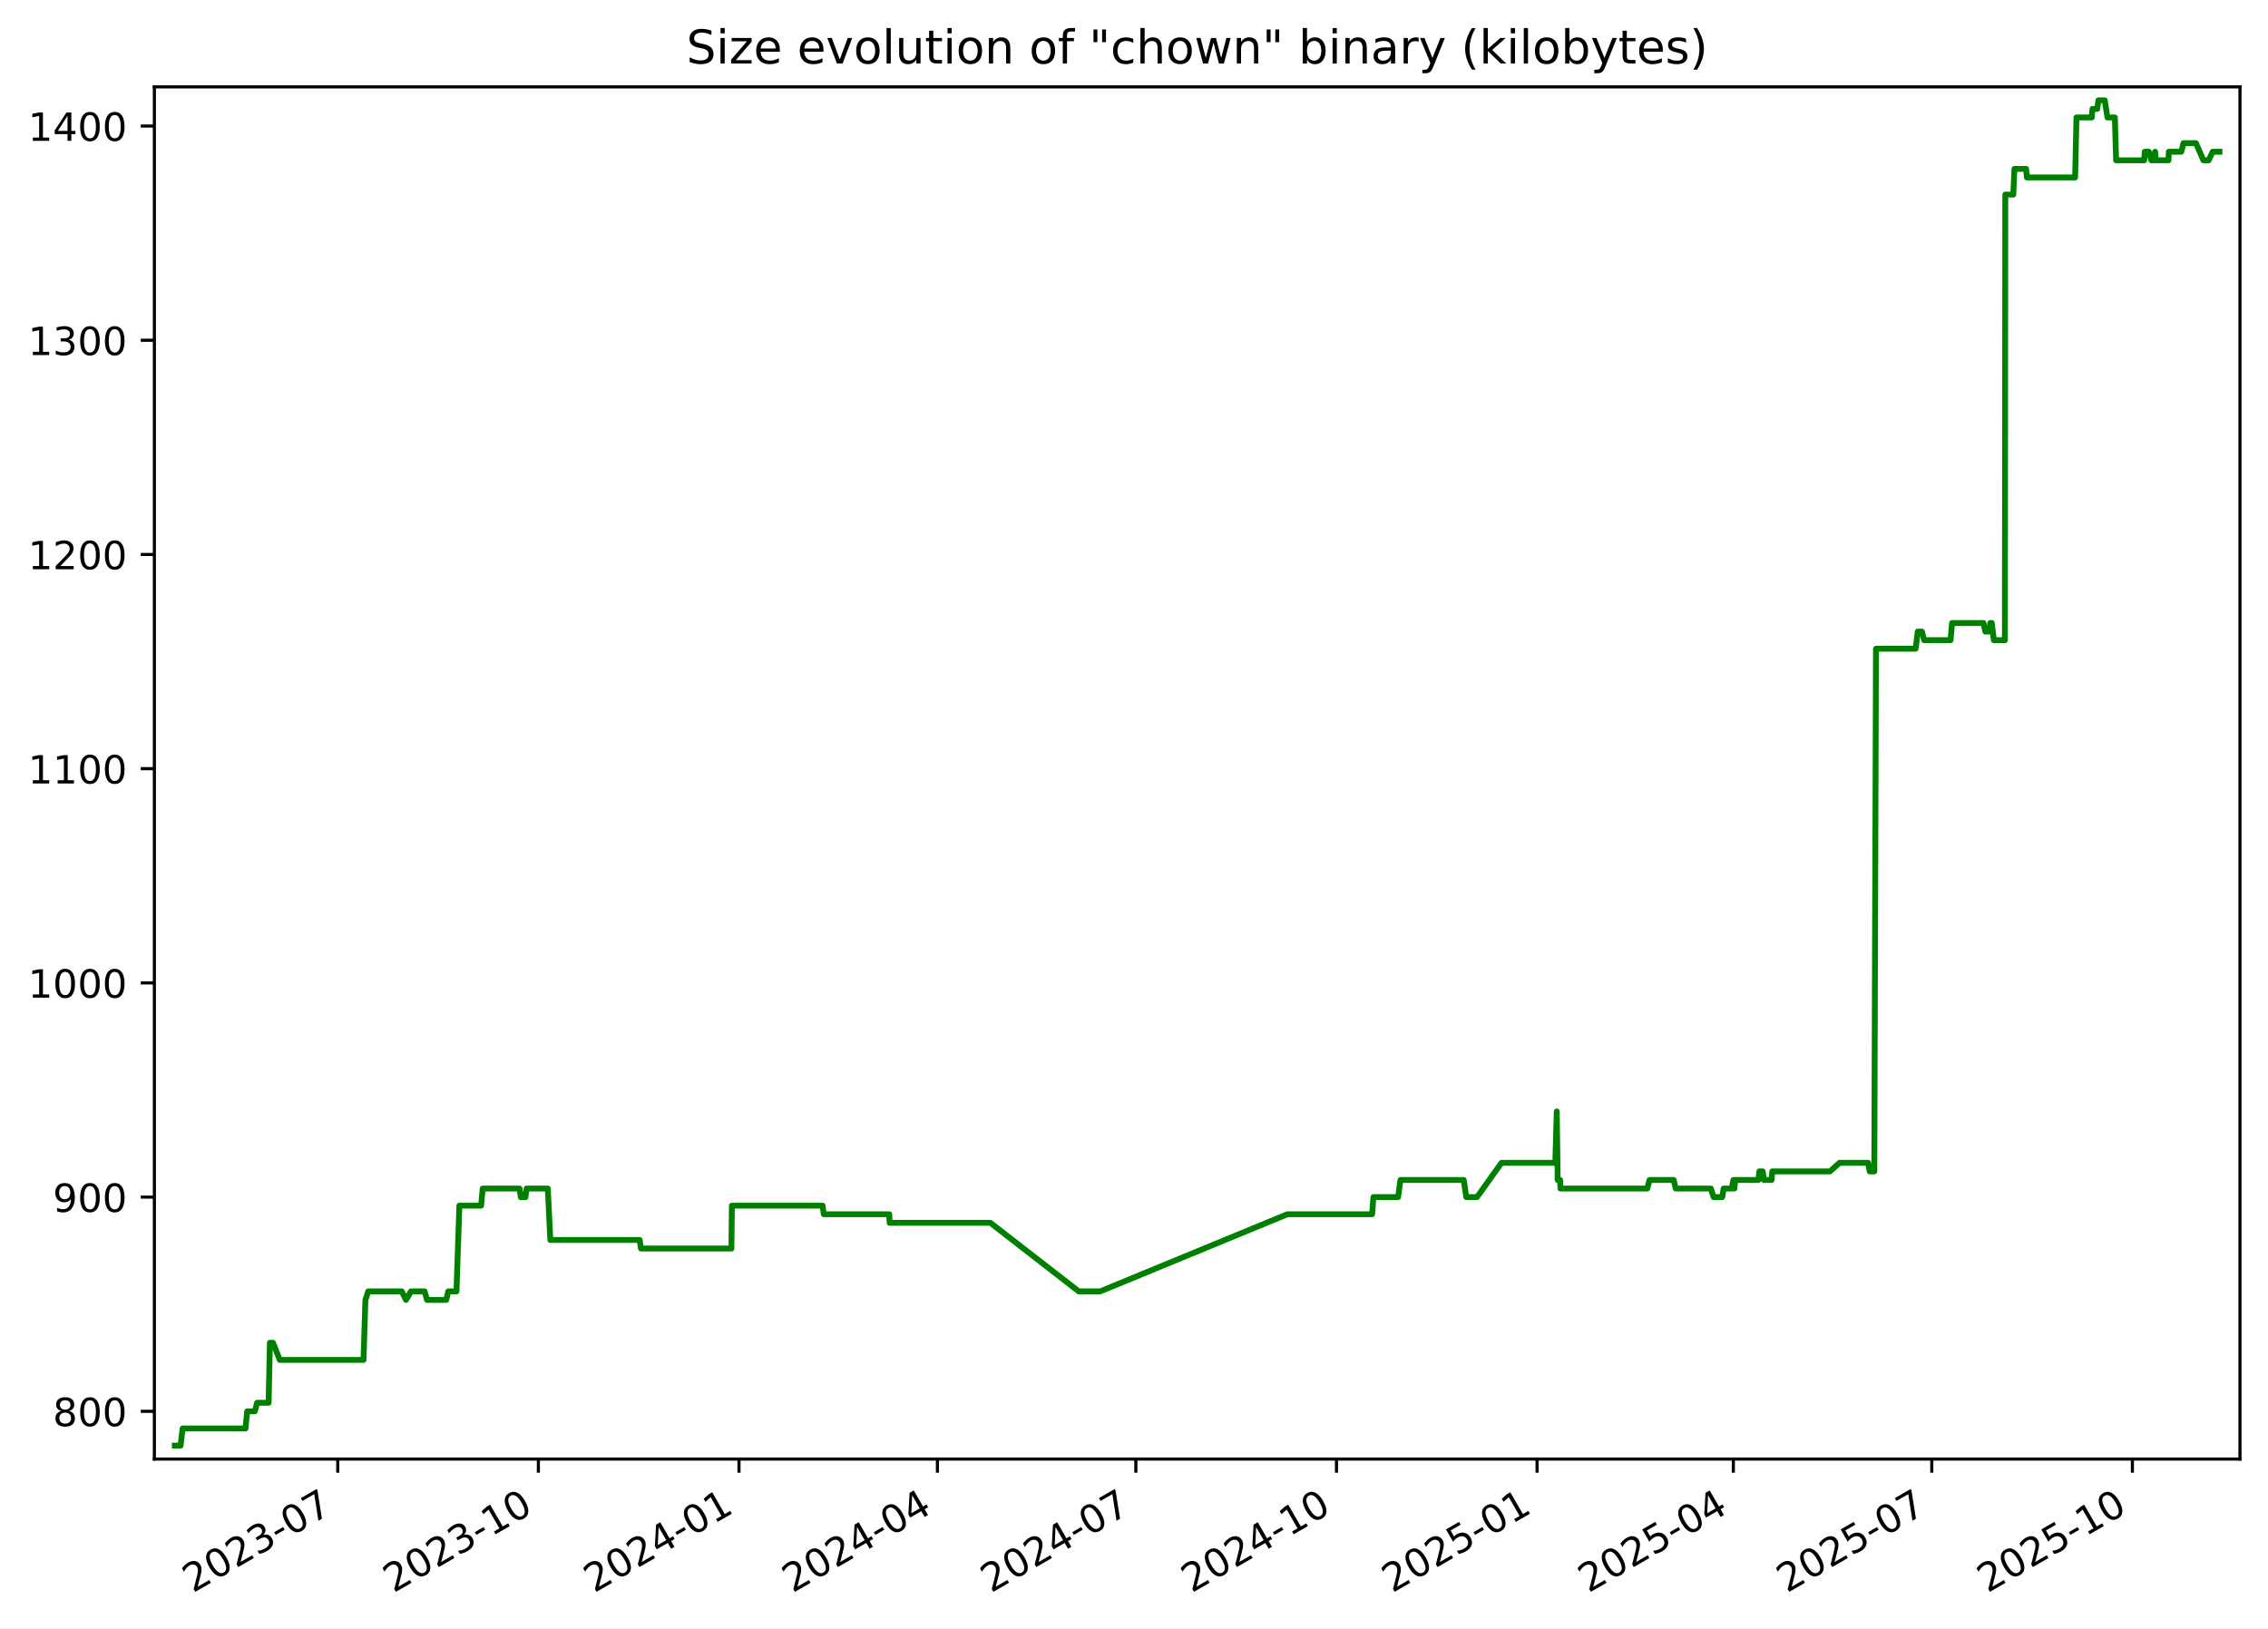
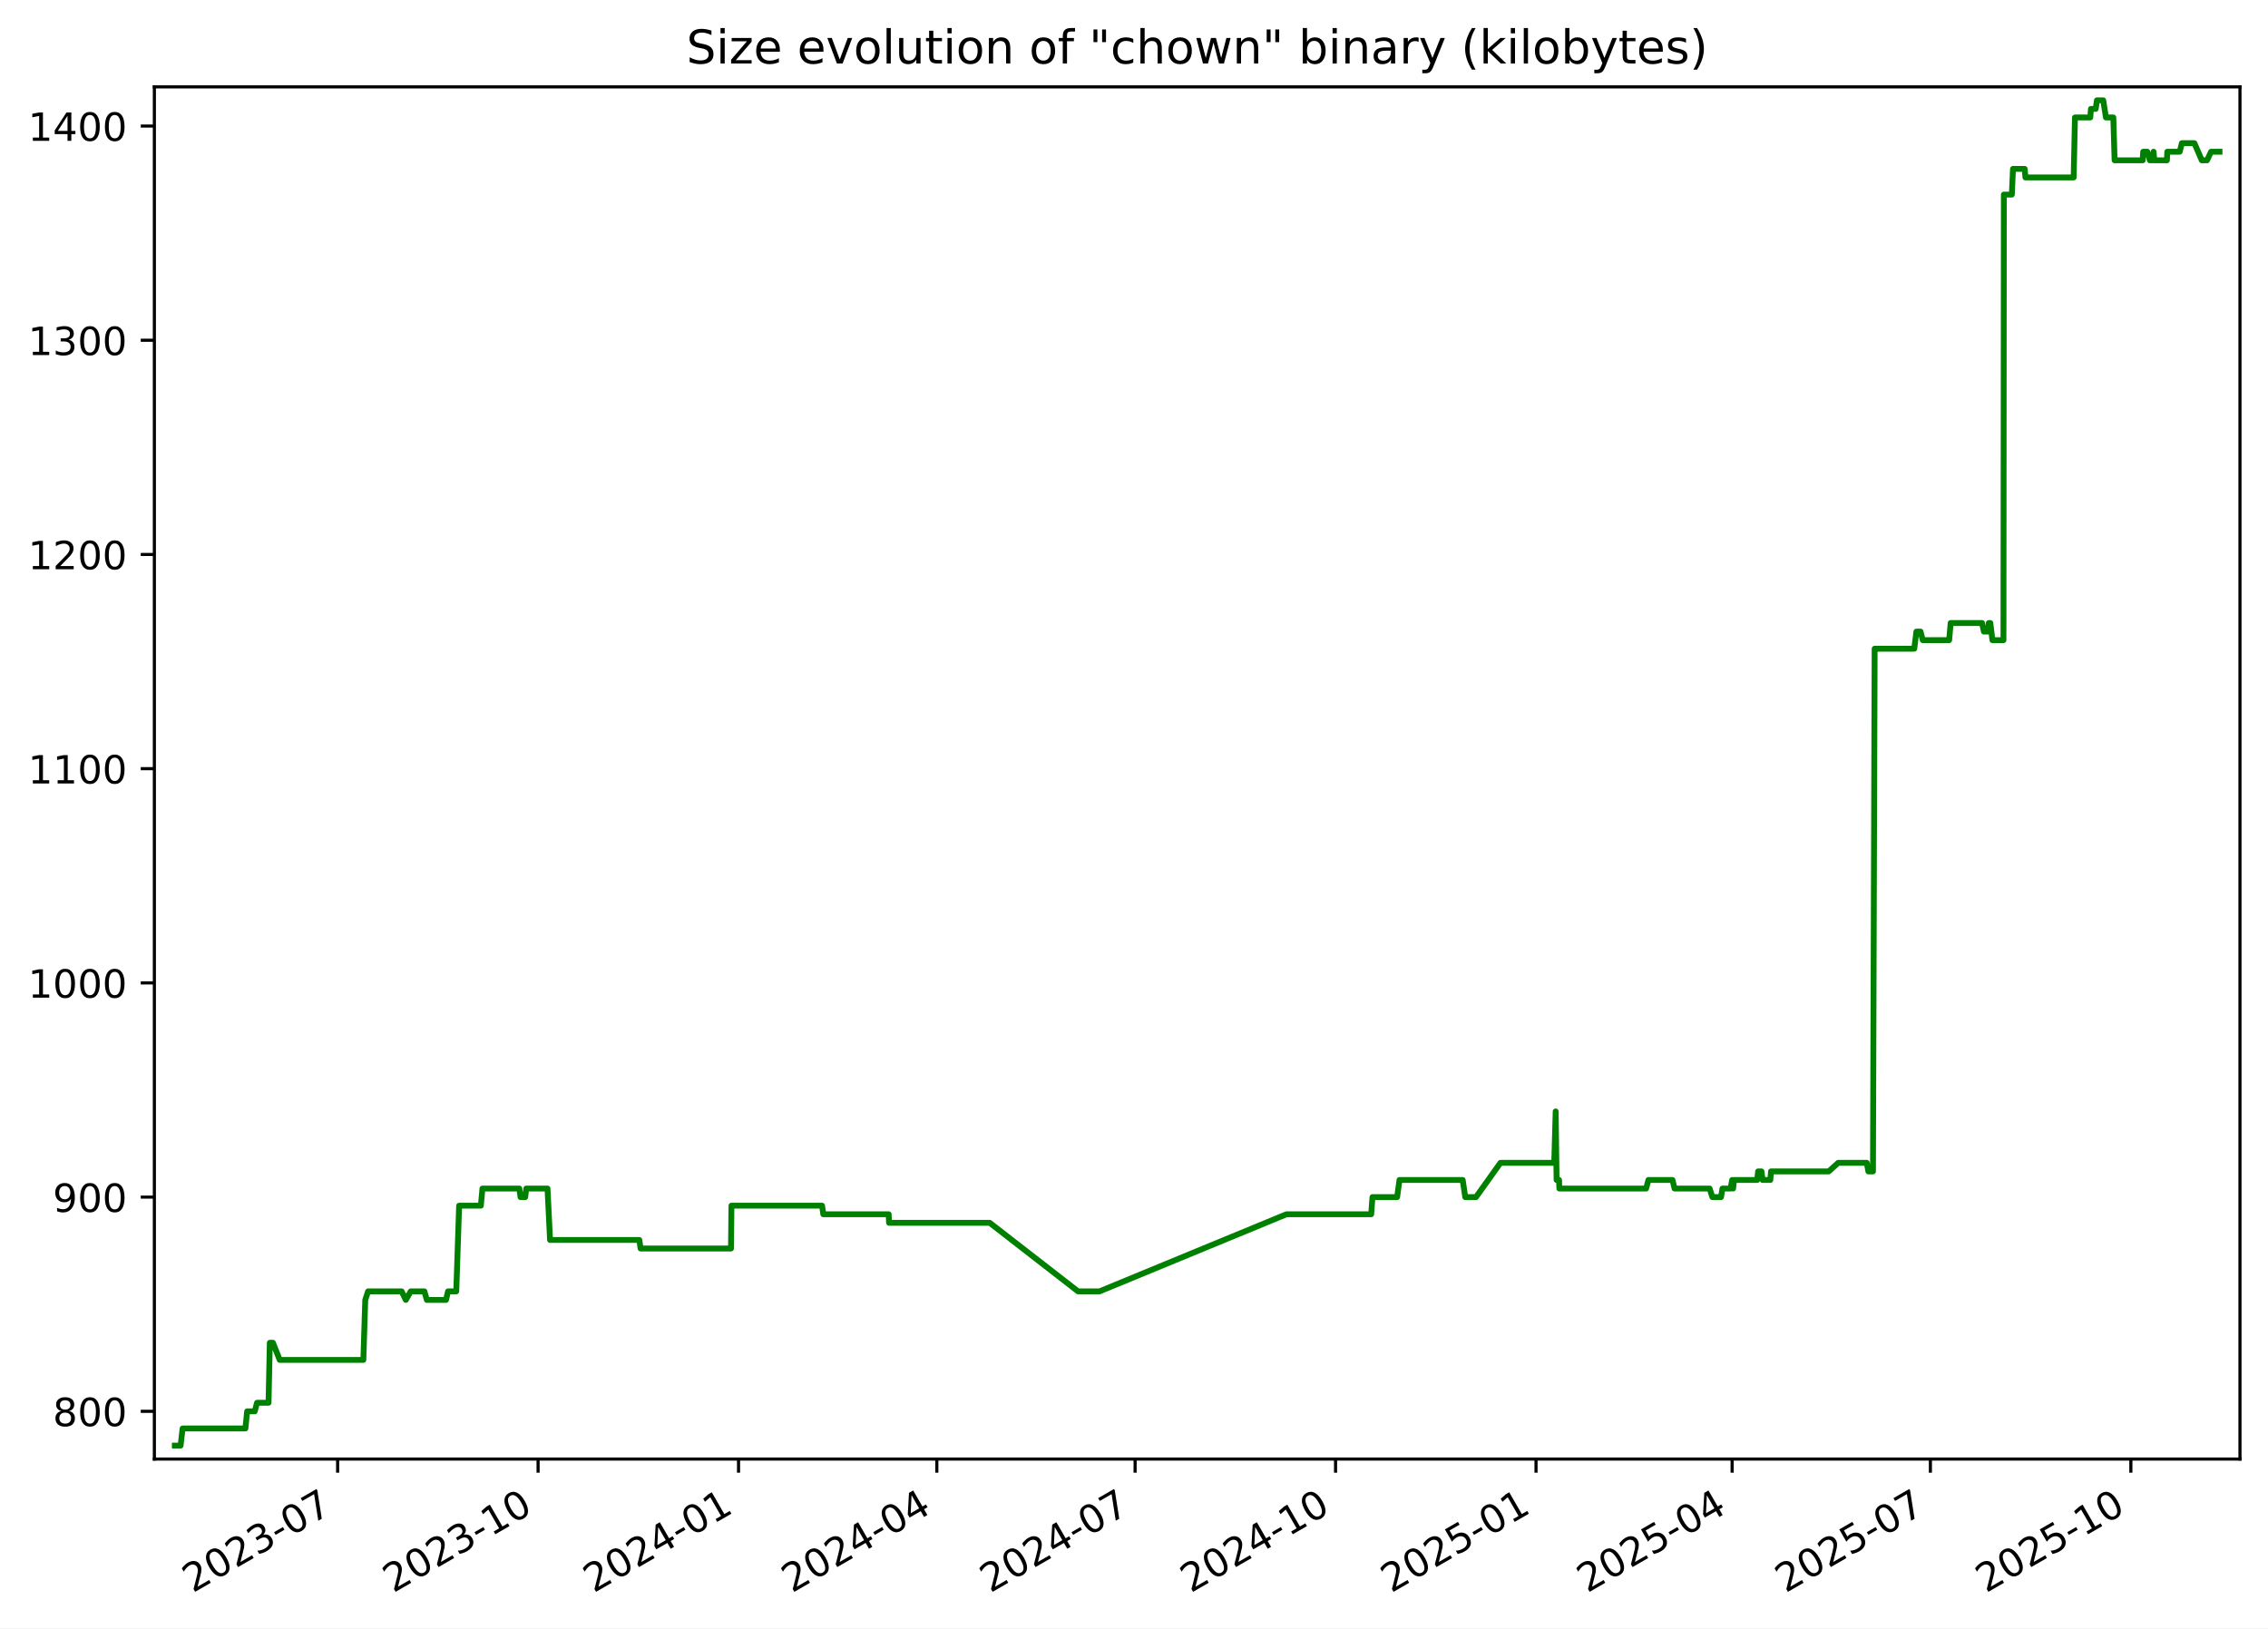
<svg xmlns="http://www.w3.org/2000/svg" xmlns:xlink="http://www.w3.org/1999/xlink" width="582.53pt" height="418.303pt" viewBox="0 0 582.53 418.303" version="1.1">
  <defs>
    <style type="text/css">*{stroke-linejoin: round; stroke-linecap: butt}</style>
  </defs>
  <g id="figure_1">
    <g id="patch_1">
      <path d="M -0 418.303  L 582.53 418.303  L 582.53 0  L -0 0  z " style="fill: #ffffff" />
    </g>
    <g id="axes_1">
      <g id="patch_2">
        <path d="M 39.65 374.83  L 575.33 374.83  L 575.33 22.318  L 39.65 22.318  z " style="fill: #ffffff" />
      </g>
      <g id="matplotlib.axis_1">
        <g id="xtick_1">
          <g id="line2d_1">
            <defs>
-               <path id="m1a142211bb" d="M 0 0  L 0 3.5  " style="stroke: #000000; stroke-width: 0.8" />
+               <path id="m1bd12bc238" d="M 0 0  L 0 3.5  " style="stroke: #000000; stroke-width: 0.8" />
            </defs>
            <g>
-               <use xlink:href="#m1a142211bb" x="86.751" y="374.83" style="stroke: #000000; stroke-width: 0.8" />
+               <use xlink:href="#m1bd12bc238" x="86.719" y="374.83" style="stroke: #000000; stroke-width: 0.8" />
            </g>
          </g>
          <g id="text_1">
-             <g transform="translate(49.52667 409.302) rotate(-30) scale(0.1 -0.1)">
+             <g transform="translate(49.49378 409.302) rotate(-30) scale(0.1 -0.1)">
              <defs>
                <path id="DejaVuSans-32" d="M 1228 531  L 3431 531  L 3431 0  L 469 0  L 469 531  Q 828 903 1448 1529  Q 2069 2156 2228 2338  Q 2531 2678 2651 2914  Q 2772 3150 2772 3378  Q 2772 3750 2511 3984  Q 2250 4219 1831 4219  Q 1534 4219 1204 4116  Q 875 4013 500 3803  L 500 4441  Q 881 4594 1212 4672  Q 1544 4750 1819 4750  Q 2544 4750 2975 4387  Q 3406 4025 3406 3419  Q 3406 3131 3298 2873  Q 3191 2616 2906 2266  Q 2828 2175 2409 1742  Q 1991 1309 1228 531  z " transform="scale(0.015625)" />
                <path id="DejaVuSans-30" d="M 2034 4250  Q 1547 4250 1301 3770  Q 1056 3291 1056 2328  Q 1056 1369 1301 889  Q 1547 409 2034 409  Q 2525 409 2770 889  Q 3016 1369 3016 2328  Q 3016 3291 2770 3770  Q 2525 4250 2034 4250  z M 2034 4750  Q 2819 4750 3233 4129  Q 3647 3509 3647 2328  Q 3647 1150 3233 529  Q 2819 -91 2034 -91  Q 1250 -91 836 529  Q 422 1150 422 2328  Q 422 3509 836 4129  Q 1250 4750 2034 4750  z " transform="scale(0.015625)" />
                <path id="DejaVuSans-33" d="M 2597 2516  Q 3050 2419 3304 2112  Q 3559 1806 3559 1356  Q 3559 666 3084 287  Q 2609 -91 1734 -91  Q 1441 -91 1130 -33  Q 819 25 488 141  L 488 750  Q 750 597 1062 519  Q 1375 441 1716 441  Q 2309 441 2620 675  Q 2931 909 2931 1356  Q 2931 1769 2642 2001  Q 2353 2234 1838 2234  L 1294 2234  L 1294 2753  L 1863 2753  Q 2328 2753 2575 2939  Q 2822 3125 2822 3475  Q 2822 3834 2567 4026  Q 2313 4219 1838 4219  Q 1578 4219 1281 4162  Q 984 4106 628 3988  L 628 4550  Q 988 4650 1302 4700  Q 1616 4750 1894 4750  Q 2613 4750 3031 4423  Q 3450 4097 3450 3541  Q 3450 3153 3228 2886  Q 3006 2619 2597 2516  z " transform="scale(0.015625)" />
                <path id="DejaVuSans-2d" d="M 313 2009  L 1997 2009  L 1997 1497  L 313 1497  L 313 2009  z " transform="scale(0.015625)" />
                <path id="DejaVuSans-37" d="M 525 4666  L 3525 4666  L 3525 4397  L 1831 0  L 1172 0  L 2766 4134  L 525 4134  L 525 4666  z " transform="scale(0.015625)" />
              </defs>
              <use xlink:href="#DejaVuSans-32" />
              <use xlink:href="#DejaVuSans-30" x="63.623" />
              <use xlink:href="#DejaVuSans-32" x="127.246" />
              <use xlink:href="#DejaVuSans-33" x="190.869" />
              <use xlink:href="#DejaVuSans-2d" x="254.492" />
              <use xlink:href="#DejaVuSans-30" x="290.576" />
              <use xlink:href="#DejaVuSans-37" x="354.199" />
            </g>
          </g>
        </g>
        <g id="xtick_2">
          <g id="line2d_2">
            <g>
-               <use xlink:href="#m1a142211bb" x="138.279" y="374.83" style="stroke: #000000; stroke-width: 0.8" />
+               <use xlink:href="#m1bd12bc238" x="138.206" y="374.83" style="stroke: #000000; stroke-width: 0.8" />
            </g>
          </g>
          <g id="text_2">
-             <g transform="translate(101.0543 409.302) rotate(-30) scale(0.1 -0.1)">
+             <g transform="translate(100.9809 409.302) rotate(-30) scale(0.1 -0.1)">
              <defs>
                <path id="DejaVuSans-31" d="M 794 531  L 1825 531  L 1825 4091  L 703 3866  L 703 4441  L 1819 4666  L 2450 4666  L 2450 531  L 3481 531  L 3481 0  L 794 0  L 794 531  z " transform="scale(0.015625)" />
              </defs>
              <use xlink:href="#DejaVuSans-32" />
              <use xlink:href="#DejaVuSans-30" x="63.623" />
              <use xlink:href="#DejaVuSans-32" x="127.246" />
              <use xlink:href="#DejaVuSans-33" x="190.869" />
              <use xlink:href="#DejaVuSans-2d" x="254.492" />
              <use xlink:href="#DejaVuSans-31" x="290.576" />
              <use xlink:href="#DejaVuSans-30" x="354.199" />
            </g>
          </g>
        </g>
        <g id="xtick_3">
          <g id="line2d_3">
            <g>
-               <use xlink:href="#m1a142211bb" x="189.807" y="374.83" style="stroke: #000000; stroke-width: 0.8" />
+               <use xlink:href="#m1bd12bc238" x="189.693" y="374.83" style="stroke: #000000; stroke-width: 0.8" />
            </g>
          </g>
          <g id="text_3">
-             <g transform="translate(152.5819 409.302) rotate(-30) scale(0.1 -0.1)">
+             <g transform="translate(152.4681 409.302) rotate(-30) scale(0.1 -0.1)">
              <defs>
                <path id="DejaVuSans-34" d="M 2419 4116  L 825 1625  L 2419 1625  L 2419 4116  z M 2253 4666  L 3047 4666  L 3047 1625  L 3713 1625  L 3713 1100  L 3047 1100  L 3047 0  L 2419 0  L 2419 1100  L 313 1100  L 313 1709  L 2253 4666  z " transform="scale(0.015625)" />
              </defs>
              <use xlink:href="#DejaVuSans-32" />
              <use xlink:href="#DejaVuSans-30" x="63.623" />
              <use xlink:href="#DejaVuSans-32" x="127.246" />
              <use xlink:href="#DejaVuSans-34" x="190.869" />
              <use xlink:href="#DejaVuSans-2d" x="254.492" />
              <use xlink:href="#DejaVuSans-30" x="290.576" />
              <use xlink:href="#DejaVuSans-31" x="354.199" />
            </g>
          </g>
        </g>
        <g id="xtick_4">
          <g id="line2d_4">
            <g>
-               <use xlink:href="#m1a142211bb" x="240.774" y="374.83" style="stroke: #000000; stroke-width: 0.8" />
+               <use xlink:href="#m1bd12bc238" x="240.62" y="374.83" style="stroke: #000000; stroke-width: 0.8" />
            </g>
          </g>
          <g id="text_4">
-             <g transform="translate(203.5495 409.302) rotate(-30) scale(0.1 -0.1)">
+             <g transform="translate(203.3956 409.302) rotate(-30) scale(0.1 -0.1)">
              <use xlink:href="#DejaVuSans-32" />
              <use xlink:href="#DejaVuSans-30" x="63.623" />
              <use xlink:href="#DejaVuSans-32" x="127.246" />
              <use xlink:href="#DejaVuSans-34" x="190.869" />
              <use xlink:href="#DejaVuSans-2d" x="254.492" />
              <use xlink:href="#DejaVuSans-30" x="290.576" />
              <use xlink:href="#DejaVuSans-34" x="354.199" />
            </g>
          </g>
        </g>
        <g id="xtick_5">
          <g id="line2d_5">
            <g>
-               <use xlink:href="#m1a142211bb" x="291.742" y="374.83" style="stroke: #000000; stroke-width: 0.8" />
+               <use xlink:href="#m1bd12bc238" x="291.548" y="374.83" style="stroke: #000000; stroke-width: 0.8" />
            </g>
          </g>
          <g id="text_5">
-             <g transform="translate(254.517 409.302) rotate(-30) scale(0.1 -0.1)">
+             <g transform="translate(254.3231 409.302) rotate(-30) scale(0.1 -0.1)">
              <use xlink:href="#DejaVuSans-32" />
              <use xlink:href="#DejaVuSans-30" x="63.623" />
              <use xlink:href="#DejaVuSans-32" x="127.246" />
              <use xlink:href="#DejaVuSans-34" x="190.869" />
              <use xlink:href="#DejaVuSans-2d" x="254.492" />
              <use xlink:href="#DejaVuSans-30" x="290.576" />
              <use xlink:href="#DejaVuSans-37" x="354.199" />
            </g>
          </g>
        </g>
        <g id="xtick_6">
          <g id="line2d_6">
            <g>
-               <use xlink:href="#m1a142211bb" x="343.269" y="374.83" style="stroke: #000000; stroke-width: 0.8" />
+               <use xlink:href="#m1bd12bc238" x="343.035" y="374.83" style="stroke: #000000; stroke-width: 0.8" />
            </g>
          </g>
          <g id="text_6">
-             <g transform="translate(306.0447 409.302) rotate(-30) scale(0.1 -0.1)">
+             <g transform="translate(305.8102 409.302) rotate(-30) scale(0.1 -0.1)">
              <use xlink:href="#DejaVuSans-32" />
              <use xlink:href="#DejaVuSans-30" x="63.623" />
              <use xlink:href="#DejaVuSans-32" x="127.246" />
              <use xlink:href="#DejaVuSans-34" x="190.869" />
              <use xlink:href="#DejaVuSans-2d" x="254.492" />
              <use xlink:href="#DejaVuSans-31" x="290.576" />
              <use xlink:href="#DejaVuSans-30" x="354.199" />
            </g>
          </g>
        </g>
        <g id="xtick_7">
          <g id="line2d_7">
            <g>
-               <use xlink:href="#m1a142211bb" x="394.797" y="374.83" style="stroke: #000000; stroke-width: 0.8" />
+               <use xlink:href="#m1bd12bc238" x="394.522" y="374.83" style="stroke: #000000; stroke-width: 0.8" />
            </g>
          </g>
          <g id="text_7">
-             <g transform="translate(357.5723 409.302) rotate(-30) scale(0.1 -0.1)">
+             <g transform="translate(357.2973 409.302) rotate(-30) scale(0.1 -0.1)">
              <defs>
                <path id="DejaVuSans-35" d="M 691 4666  L 3169 4666  L 3169 4134  L 1269 4134  L 1269 2991  Q 1406 3038 1543 3061  Q 1681 3084 1819 3084  Q 2600 3084 3056 2656  Q 3513 2228 3513 1497  Q 3513 744 3044 326  Q 2575 -91 1722 -91  Q 1428 -91 1123 -41  Q 819 9 494 109  L 494 744  Q 775 591 1075 516  Q 1375 441 1709 441  Q 2250 441 2565 725  Q 2881 1009 2881 1497  Q 2881 1984 2565 2268  Q 2250 2553 1709 2553  Q 1456 2553 1204 2497  Q 953 2441 691 2322  L 691 4666  z " transform="scale(0.015625)" />
              </defs>
              <use xlink:href="#DejaVuSans-32" />
              <use xlink:href="#DejaVuSans-30" x="63.623" />
              <use xlink:href="#DejaVuSans-32" x="127.246" />
              <use xlink:href="#DejaVuSans-35" x="190.869" />
              <use xlink:href="#DejaVuSans-2d" x="254.492" />
              <use xlink:href="#DejaVuSans-30" x="290.576" />
              <use xlink:href="#DejaVuSans-31" x="354.199" />
            </g>
          </g>
        </g>
        <g id="xtick_8">
          <g id="line2d_8">
            <g>
-               <use xlink:href="#m1a142211bb" x="445.205" y="374.83" style="stroke: #000000; stroke-width: 0.8" />
+               <use xlink:href="#m1bd12bc238" x="444.89" y="374.83" style="stroke: #000000; stroke-width: 0.8" />
            </g>
          </g>
          <g id="text_8">
-             <g transform="translate(407.9798 409.302) rotate(-30) scale(0.1 -0.1)">
+             <g transform="translate(407.6652 409.302) rotate(-30) scale(0.1 -0.1)">
              <use xlink:href="#DejaVuSans-32" />
              <use xlink:href="#DejaVuSans-30" x="63.623" />
              <use xlink:href="#DejaVuSans-32" x="127.246" />
              <use xlink:href="#DejaVuSans-35" x="190.869" />
              <use xlink:href="#DejaVuSans-2d" x="254.492" />
              <use xlink:href="#DejaVuSans-30" x="290.576" />
              <use xlink:href="#DejaVuSans-34" x="354.199" />
            </g>
          </g>
        </g>
        <g id="xtick_9">
          <g id="line2d_9">
            <g>
-               <use xlink:href="#m1a142211bb" x="496.172" y="374.83" style="stroke: #000000; stroke-width: 0.8" />
+               <use xlink:href="#m1bd12bc238" x="495.817" y="374.83" style="stroke: #000000; stroke-width: 0.8" />
            </g>
          </g>
          <g id="text_9">
-             <g transform="translate(458.9473 409.302) rotate(-30) scale(0.1 -0.1)">
+             <g transform="translate(458.5927 409.302) rotate(-30) scale(0.1 -0.1)">
              <use xlink:href="#DejaVuSans-32" />
              <use xlink:href="#DejaVuSans-30" x="63.623" />
              <use xlink:href="#DejaVuSans-32" x="127.246" />
              <use xlink:href="#DejaVuSans-35" x="190.869" />
              <use xlink:href="#DejaVuSans-2d" x="254.492" />
              <use xlink:href="#DejaVuSans-30" x="290.576" />
              <use xlink:href="#DejaVuSans-37" x="354.199" />
            </g>
          </g>
        </g>
        <g id="xtick_10">
          <g id="line2d_10">
            <g>
-               <use xlink:href="#m1a142211bb" x="547.7" y="374.83" style="stroke: #000000; stroke-width: 0.8" />
+               <use xlink:href="#m1bd12bc238" x="547.305" y="374.83" style="stroke: #000000; stroke-width: 0.8" />
            </g>
          </g>
          <g id="text_10">
-             <g transform="translate(510.4749 409.302) rotate(-30) scale(0.1 -0.1)">
+             <g transform="translate(510.0798 409.302) rotate(-30) scale(0.1 -0.1)">
              <use xlink:href="#DejaVuSans-32" />
              <use xlink:href="#DejaVuSans-30" x="63.623" />
              <use xlink:href="#DejaVuSans-32" x="127.246" />
              <use xlink:href="#DejaVuSans-35" x="190.869" />
              <use xlink:href="#DejaVuSans-2d" x="254.492" />
              <use xlink:href="#DejaVuSans-31" x="290.576" />
              <use xlink:href="#DejaVuSans-30" x="354.199" />
            </g>
          </g>
        </g>
      </g>
      <g id="matplotlib.axis_2">
        <g id="ytick_1">
          <g id="line2d_11">
            <defs>
-               <path id="m6a6bd4e5fe" d="M 0 0  L -3.5 0  " style="stroke: #000000; stroke-width: 0.8" />
+               <path id="m5a2edb1f0a" d="M 0 0  L -3.5 0  " style="stroke: #000000; stroke-width: 0.8" />
            </defs>
            <g>
-               <use xlink:href="#m6a6bd4e5fe" x="39.65" y="362.569" style="stroke: #000000; stroke-width: 0.8" />
+               <use xlink:href="#m5a2edb1f0a" x="39.65" y="362.569" style="stroke: #000000; stroke-width: 0.8" />
            </g>
          </g>
          <g id="text_11">
            <g transform="translate(13.5625 366.3682) scale(0.1 -0.1)">
              <defs>
                <path id="DejaVuSans-38" d="M 2034 2216  Q 1584 2216 1326 1975  Q 1069 1734 1069 1313  Q 1069 891 1326 650  Q 1584 409 2034 409  Q 2484 409 2743 651  Q 3003 894 3003 1313  Q 3003 1734 2745 1975  Q 2488 2216 2034 2216  z M 1403 2484  Q 997 2584 770 2862  Q 544 3141 544 3541  Q 544 4100 942 4425  Q 1341 4750 2034 4750  Q 2731 4750 3128 4425  Q 3525 4100 3525 3541  Q 3525 3141 3298 2862  Q 3072 2584 2669 2484  Q 3125 2378 3379 2068  Q 3634 1759 3634 1313  Q 3634 634 3220 271  Q 2806 -91 2034 -91  Q 1263 -91 848 271  Q 434 634 434 1313  Q 434 1759 690 2068  Q 947 2378 1403 2484  z M 1172 3481  Q 1172 3119 1398 2916  Q 1625 2713 2034 2713  Q 2441 2713 2670 2916  Q 2900 3119 2900 3481  Q 2900 3844 2670 4047  Q 2441 4250 2034 4250  Q 1625 4250 1398 4047  Q 1172 3844 1172 3481  z " transform="scale(0.015625)" />
              </defs>
              <use xlink:href="#DejaVuSans-38" />
              <use xlink:href="#DejaVuSans-30" x="63.623" />
              <use xlink:href="#DejaVuSans-30" x="127.246" />
            </g>
          </g>
        </g>
        <g id="ytick_2">
          <g id="line2d_12">
            <g>
-               <use xlink:href="#m6a6bd4e5fe" x="39.65" y="307.537" style="stroke: #000000; stroke-width: 0.8" />
+               <use xlink:href="#m5a2edb1f0a" x="39.65" y="307.537" style="stroke: #000000; stroke-width: 0.8" />
            </g>
          </g>
          <g id="text_12">
            <g transform="translate(13.5625 311.3364) scale(0.1 -0.1)">
              <defs>
                <path id="DejaVuSans-39" d="M 703 97  L 703 672  Q 941 559 1184 500  Q 1428 441 1663 441  Q 2288 441 2617 861  Q 2947 1281 2994 2138  Q 2813 1869 2534 1725  Q 2256 1581 1919 1581  Q 1219 1581 811 2004  Q 403 2428 403 3163  Q 403 3881 828 4315  Q 1253 4750 1959 4750  Q 2769 4750 3195 4129  Q 3622 3509 3622 2328  Q 3622 1225 3098 567  Q 2575 -91 1691 -91  Q 1453 -91 1209 -44  Q 966 3 703 97  z M 1959 2075  Q 2384 2075 2632 2365  Q 2881 2656 2881 3163  Q 2881 3666 2632 3958  Q 2384 4250 1959 4250  Q 1534 4250 1286 3958  Q 1038 3666 1038 3163  Q 1038 2656 1286 2365  Q 1534 2075 1959 2075  z " transform="scale(0.015625)" />
              </defs>
              <use xlink:href="#DejaVuSans-39" />
              <use xlink:href="#DejaVuSans-30" x="63.623" />
              <use xlink:href="#DejaVuSans-30" x="127.246" />
            </g>
          </g>
        </g>
        <g id="ytick_3">
          <g id="line2d_13">
            <g>
-               <use xlink:href="#m6a6bd4e5fe" x="39.65" y="252.505" style="stroke: #000000; stroke-width: 0.8" />
+               <use xlink:href="#m5a2edb1f0a" x="39.65" y="252.505" style="stroke: #000000; stroke-width: 0.8" />
            </g>
          </g>
          <g id="text_13">
            <g transform="translate(7.2 256.3046) scale(0.1 -0.1)">
              <use xlink:href="#DejaVuSans-31" />
              <use xlink:href="#DejaVuSans-30" x="63.623" />
              <use xlink:href="#DejaVuSans-30" x="127.246" />
              <use xlink:href="#DejaVuSans-30" x="190.869" />
            </g>
          </g>
        </g>
        <g id="ytick_4">
          <g id="line2d_14">
            <g>
-               <use xlink:href="#m6a6bd4e5fe" x="39.65" y="197.473" style="stroke: #000000; stroke-width: 0.8" />
+               <use xlink:href="#m5a2edb1f0a" x="39.65" y="197.473" style="stroke: #000000; stroke-width: 0.8" />
            </g>
          </g>
          <g id="text_14">
            <g transform="translate(7.2 201.2727) scale(0.1 -0.1)">
              <use xlink:href="#DejaVuSans-31" />
              <use xlink:href="#DejaVuSans-31" x="63.623" />
              <use xlink:href="#DejaVuSans-30" x="127.246" />
              <use xlink:href="#DejaVuSans-30" x="190.869" />
            </g>
          </g>
        </g>
        <g id="ytick_5">
          <g id="line2d_15">
            <g>
-               <use xlink:href="#m6a6bd4e5fe" x="39.65" y="142.442" style="stroke: #000000; stroke-width: 0.8" />
+               <use xlink:href="#m5a2edb1f0a" x="39.65" y="142.442" style="stroke: #000000; stroke-width: 0.8" />
            </g>
          </g>
          <g id="text_15">
            <g transform="translate(7.2 146.2409) scale(0.1 -0.1)">
              <use xlink:href="#DejaVuSans-31" />
              <use xlink:href="#DejaVuSans-32" x="63.623" />
              <use xlink:href="#DejaVuSans-30" x="127.246" />
              <use xlink:href="#DejaVuSans-30" x="190.869" />
            </g>
          </g>
        </g>
        <g id="ytick_6">
          <g id="line2d_16">
            <g>
-               <use xlink:href="#m6a6bd4e5fe" x="39.65" y="87.41" style="stroke: #000000; stroke-width: 0.8" />
+               <use xlink:href="#m5a2edb1f0a" x="39.65" y="87.41" style="stroke: #000000; stroke-width: 0.8" />
            </g>
          </g>
          <g id="text_16">
            <g transform="translate(7.2 91.20901) scale(0.1 -0.1)">
              <use xlink:href="#DejaVuSans-31" />
              <use xlink:href="#DejaVuSans-33" x="63.623" />
              <use xlink:href="#DejaVuSans-30" x="127.246" />
              <use xlink:href="#DejaVuSans-30" x="190.869" />
            </g>
          </g>
        </g>
        <g id="ytick_7">
          <g id="line2d_17">
            <g>
-               <use xlink:href="#m6a6bd4e5fe" x="39.65" y="32.378" style="stroke: #000000; stroke-width: 0.8" />
+               <use xlink:href="#m5a2edb1f0a" x="39.65" y="32.378" style="stroke: #000000; stroke-width: 0.8" />
            </g>
          </g>
          <g id="text_17">
            <g transform="translate(7.2 36.17717) scale(0.1 -0.1)">
              <use xlink:href="#DejaVuSans-31" />
              <use xlink:href="#DejaVuSans-34" x="63.623" />
              <use xlink:href="#DejaVuSans-30" x="127.246" />
              <use xlink:href="#DejaVuSans-30" x="190.869" />
            </g>
          </g>
        </g>
      </g>
      <g id="line2d_18">
-         <path d="M 44.902 371.374  L 46.384 371.374  L 46.903 366.972  L 63.05 366.972  L 63.49 362.569  L 65.452 362.569  L 66.034 360.368  L 68.993 360.368  L 69.321 344.959  L 70.121 344.959  L 71.867 349.361  L 93.366 349.361  L 93.854 333.952  L 94.582 331.751  L 103.206 331.751  L 104.28 333.952  L 105.55 331.751  L 109.053 331.751  L 109.686 333.952  L 114.61 333.952  L 115.135 331.751  L 117.247 331.751  L 117.985 309.738  L 123.566 309.738  L 123.977 305.336  L 133.459 305.336  L 133.764 307.537  L 134.968 307.537  L 135.245 305.336  L 140.704 305.336  L 141.354 318.544  L 164.305 318.544  L 164.626 320.745  L 187.863 320.745  L 187.984 309.738  L 211.278 309.738  L 211.592 311.94  L 228.398 311.94  L 228.497 314.141  L 254.374 314.141  L 277.074 331.751  L 282.597 331.751  L 330.659 311.94  L 352.43 311.94  L 352.757 307.537  L 359.097 307.537  L 359.702 303.135  L 375.951 303.135  L 376.609 307.537  L 379.366 307.537  L 385.657 298.732  L 399.477 298.732  L 399.85 285.524  L 400.085 303.135  L 400.716 303.135  L 400.796 305.336  L 423.097 305.336  L 423.685 303.135  L 429.879 303.135  L 430.406 305.336  L 439.426 305.336  L 440.134 307.537  L 442.356 307.537  L 442.715 305.336  L 444.81 305.336  L 445.214 303.135  L 445.463 305.336  L 445.679 303.135  L 451.645 303.135  L 451.886 300.933  L 452.752 300.933  L 453.037 303.135  L 455.029 303.135  L 455.2 300.933  L 470.029 300.933  L 472.476 298.732  L 479.82 298.732  L 480.225 300.933  L 481.414 300.933  L 481.84 166.656  L 492.026 166.656  L 492.572 162.253  L 493.636 162.253  L 494.208 164.454  L 500.996 164.454  L 501.381 160.052  L 509.451 160.052  L 509.92 162.253  L 510.985 162.253  L 511.187 160.052  L 511.582 160.052  L 512.111 164.454  L 514.956 164.454  L 515.056 49.988  L 517.107 49.988  L 517.402 43.384  L 520.407 43.384  L 520.598 45.586  L 532.999 45.586  L 533.332 30.177  L 537.272 30.177  L 537.441 27.975  L 538.665 27.975  L 538.975 25.774  L 540.6 25.774  L 541.295 30.177  L 543.195 30.177  L 543.52 41.183  L 550.74 41.183  L 550.87 38.982  L 551.929 38.982  L 552.586 41.183  L 553.326 41.183  L 553.537 38.982  L 553.722 41.183  L 556.969 41.183  L 557.063 38.982  L 560.259 38.982  L 560.815 36.78  L 564.031 36.78  L 565.934 41.183  L 567.283 41.183  L 568.323 38.982  L 570.078 38.982  L 570.078 38.982  " clip-path="url(#p5ae95c38d7)" style="fill: none; stroke: #008000; stroke-width: 1.5; stroke-linecap: square" />
+         <path d="M 44.902 371.374  L 46.383 371.374  L 46.901 366.972  L 63.036 366.972  L 63.475 362.569  L 65.435 362.569  L 66.018 360.368  L 68.974 360.368  L 69.302 344.959  L 70.101 344.959  L 71.846 349.361  L 93.328 349.361  L 93.815 333.952  L 94.543 331.751  L 103.161 331.751  L 104.233 333.952  L 105.502 331.751  L 109.003 331.751  L 109.635 333.952  L 114.555 333.952  L 115.079 331.751  L 117.19 331.751  L 117.927 309.738  L 123.504 309.738  L 123.915 305.336  L 133.389 305.336  L 133.694 307.537  L 134.898 307.537  L 135.174 305.336  L 140.629 305.336  L 141.278 318.544  L 164.212 318.544  L 164.532 320.745  L 187.751 320.745  L 187.872 309.738  L 211.147 309.738  L 211.461 311.94  L 228.254 311.94  L 228.353 314.141  L 254.209 314.141  L 276.892 331.751  L 282.411 331.751  L 330.435 311.94  L 352.189 311.94  L 352.515 307.537  L 358.85 307.537  L 359.455 303.135  L 375.691 303.135  L 376.348 307.537  L 379.104 307.537  L 385.39 298.732  L 399.198 298.732  L 399.571 285.524  L 399.806 303.135  L 400.437 303.135  L 400.516 305.336  L 422.8 305.336  L 423.388 303.135  L 429.577 303.135  L 430.104 305.336  L 439.116 305.336  L 439.824 307.537  L 442.043 307.537  L 442.402 305.336  L 444.496 305.336  L 444.9 303.135  L 445.148 305.336  L 445.364 303.135  L 451.325 303.135  L 451.567 300.933  L 452.432 300.933  L 452.717 303.135  L 454.707 303.135  L 454.878 300.933  L 469.695 300.933  L 472.14 298.732  L 479.478 298.732  L 479.883 300.933  L 481.071 300.933  L 481.496 166.656  L 491.675 166.656  L 492.22 162.253  L 493.283 162.253  L 493.855 164.454  L 500.637 164.454  L 501.022 160.052  L 509.086 160.052  L 509.555 162.253  L 510.618 162.253  L 510.82 160.052  L 511.216 160.052  L 511.744 164.454  L 514.586 164.454  L 514.686 49.988  L 516.736 49.988  L 517.031 43.384  L 520.033 43.384  L 520.225 45.586  L 532.615 45.586  L 532.948 30.177  L 536.885 30.177  L 537.054 27.975  L 538.277 27.975  L 538.587 25.774  L 540.211 25.774  L 540.905 30.177  L 542.803 30.177  L 543.128 41.183  L 550.342 41.183  L 550.473 38.982  L 551.53 38.982  L 552.187 41.183  L 552.926 41.183  L 553.137 38.982  L 553.322 41.183  L 556.566 41.183  L 556.66 38.982  L 559.854 38.982  L 560.41 36.78  L 563.623 36.78  L 565.524 41.183  L 566.872 41.183  L 567.912 38.982  L 570.078 38.982  L 570.078 38.982  " clip-path="url(#pb3b3dbc4bf)" style="fill: none; stroke: #008000; stroke-width: 1.5; stroke-linecap: square" />
      </g>
      <g id="patch_3">
        <path d="M 39.65 374.83  L 39.65 22.318  " style="fill: none; stroke: #000000; stroke-width: 0.8; stroke-linejoin: miter; stroke-linecap: square" />
      </g>
      <g id="patch_4">
        <path d="M 575.33 374.83  L 575.33 22.318  " style="fill: none; stroke: #000000; stroke-width: 0.8; stroke-linejoin: miter; stroke-linecap: square" />
      </g>
      <g id="patch_5">
        <path d="M 39.65 374.83  L 575.33 374.83  " style="fill: none; stroke: #000000; stroke-width: 0.8; stroke-linejoin: miter; stroke-linecap: square" />
      </g>
      <g id="patch_6">
        <path d="M 39.65 22.318  L 575.33 22.318  " style="fill: none; stroke: #000000; stroke-width: 0.8; stroke-linejoin: miter; stroke-linecap: square" />
      </g>
      <g id="text_18">
        <g transform="translate(176.3122 16.31812) scale(0.12 -0.12)">
          <defs>
            <path id="DejaVuSans-53" d="M 3425 4513  L 3425 3897  Q 3066 4069 2747 4153  Q 2428 4238 2131 4238  Q 1616 4238 1336 4038  Q 1056 3838 1056 3469  Q 1056 3159 1242 3001  Q 1428 2844 1947 2747  L 2328 2669  Q 3034 2534 3370 2195  Q 3706 1856 3706 1288  Q 3706 609 3251 259  Q 2797 -91 1919 -91  Q 1588 -91 1214 -16  Q 841 59 441 206  L 441 856  Q 825 641 1194 531  Q 1563 422 1919 422  Q 2459 422 2753 634  Q 3047 847 3047 1241  Q 3047 1584 2836 1778  Q 2625 1972 2144 2069  L 1759 2144  Q 1053 2284 737 2584  Q 422 2884 422 3419  Q 422 4038 858 4394  Q 1294 4750 2059 4750  Q 2388 4750 2728 4690  Q 3069 4631 3425 4513  z " transform="scale(0.015625)" />
            <path id="DejaVuSans-69" d="M 603 3500  L 1178 3500  L 1178 0  L 603 0  L 603 3500  z M 603 4863  L 1178 4863  L 1178 4134  L 603 4134  L 603 4863  z " transform="scale(0.015625)" />
            <path id="DejaVuSans-7a" d="M 353 3500  L 3084 3500  L 3084 2975  L 922 459  L 3084 459  L 3084 0  L 275 0  L 275 525  L 2438 3041  L 353 3041  L 353 3500  z " transform="scale(0.015625)" />
            <path id="DejaVuSans-65" d="M 3597 1894  L 3597 1613  L 953 1613  Q 991 1019 1311 708  Q 1631 397 2203 397  Q 2534 397 2845 478  Q 3156 559 3463 722  L 3463 178  Q 3153 47 2828 -22  Q 2503 -91 2169 -91  Q 1331 -91 842 396  Q 353 884 353 1716  Q 353 2575 817 3079  Q 1281 3584 2069 3584  Q 2775 3584 3186 3129  Q 3597 2675 3597 1894  z M 3022 2063  Q 3016 2534 2758 2815  Q 2500 3097 2075 3097  Q 1594 3097 1305 2825  Q 1016 2553 972 2059  L 3022 2063  z " transform="scale(0.015625)" />
            <path id="DejaVuSans-20" transform="scale(0.015625)" />
            <path id="DejaVuSans-76" d="M 191 3500  L 800 3500  L 1894 563  L 2988 3500  L 3597 3500  L 2284 0  L 1503 0  L 191 3500  z " transform="scale(0.015625)" />
            <path id="DejaVuSans-6f" d="M 1959 3097  Q 1497 3097 1228 2736  Q 959 2375 959 1747  Q 959 1119 1226 758  Q 1494 397 1959 397  Q 2419 397 2687 759  Q 2956 1122 2956 1747  Q 2956 2369 2687 2733  Q 2419 3097 1959 3097  z M 1959 3584  Q 2709 3584 3137 3096  Q 3566 2609 3566 1747  Q 3566 888 3137 398  Q 2709 -91 1959 -91  Q 1206 -91 779 398  Q 353 888 353 1747  Q 353 2609 779 3096  Q 1206 3584 1959 3584  z " transform="scale(0.015625)" />
            <path id="DejaVuSans-6c" d="M 603 4863  L 1178 4863  L 1178 0  L 603 0  L 603 4863  z " transform="scale(0.015625)" />
            <path id="DejaVuSans-75" d="M 544 1381  L 544 3500  L 1119 3500  L 1119 1403  Q 1119 906 1312 657  Q 1506 409 1894 409  Q 2359 409 2629 706  Q 2900 1003 2900 1516  L 2900 3500  L 3475 3500  L 3475 0  L 2900 0  L 2900 538  Q 2691 219 2414 64  Q 2138 -91 1772 -91  Q 1169 -91 856 284  Q 544 659 544 1381  z M 1991 3584  L 1991 3584  z " transform="scale(0.015625)" />
            <path id="DejaVuSans-74" d="M 1172 4494  L 1172 3500  L 2356 3500  L 2356 3053  L 1172 3053  L 1172 1153  Q 1172 725 1289 603  Q 1406 481 1766 481  L 2356 481  L 2356 0  L 1766 0  Q 1100 0 847 248  Q 594 497 594 1153  L 594 3053  L 172 3053  L 172 3500  L 594 3500  L 594 4494  L 1172 4494  z " transform="scale(0.015625)" />
            <path id="DejaVuSans-6e" d="M 3513 2113  L 3513 0  L 2938 0  L 2938 2094  Q 2938 2591 2744 2837  Q 2550 3084 2163 3084  Q 1697 3084 1428 2787  Q 1159 2491 1159 1978  L 1159 0  L 581 0  L 581 3500  L 1159 3500  L 1159 2956  Q 1366 3272 1645 3428  Q 1925 3584 2291 3584  Q 2894 3584 3203 3211  Q 3513 2838 3513 2113  z " transform="scale(0.015625)" />
            <path id="DejaVuSans-66" d="M 2375 4863  L 2375 4384  L 1825 4384  Q 1516 4384 1395 4259  Q 1275 4134 1275 3809  L 1275 3500  L 2222 3500  L 2222 3053  L 1275 3053  L 1275 0  L 697 0  L 697 3053  L 147 3053  L 147 3500  L 697 3500  L 697 3744  Q 697 4328 969 4595  Q 1241 4863 1831 4863  L 2375 4863  z " transform="scale(0.015625)" />
            <path id="DejaVuSans-22" d="M 1147 4666  L 1147 2931  L 616 2931  L 616 4666  L 1147 4666  z M 2328 4666  L 2328 2931  L 1797 2931  L 1797 4666  L 2328 4666  z " transform="scale(0.015625)" />
            <path id="DejaVuSans-63" d="M 3122 3366  L 3122 2828  Q 2878 2963 2633 3030  Q 2388 3097 2138 3097  Q 1578 3097 1268 2742  Q 959 2388 959 1747  Q 959 1106 1268 751  Q 1578 397 2138 397  Q 2388 397 2633 464  Q 2878 531 3122 666  L 3122 134  Q 2881 22 2623 -34  Q 2366 -91 2075 -91  Q 1284 -91 818 406  Q 353 903 353 1747  Q 353 2603 823 3093  Q 1294 3584 2113 3584  Q 2378 3584 2631 3529  Q 2884 3475 3122 3366  z " transform="scale(0.015625)" />
            <path id="DejaVuSans-68" d="M 3513 2113  L 3513 0  L 2938 0  L 2938 2094  Q 2938 2591 2744 2837  Q 2550 3084 2163 3084  Q 1697 3084 1428 2787  Q 1159 2491 1159 1978  L 1159 0  L 581 0  L 581 4863  L 1159 4863  L 1159 2956  Q 1366 3272 1645 3428  Q 1925 3584 2291 3584  Q 2894 3584 3203 3211  Q 3513 2838 3513 2113  z " transform="scale(0.015625)" />
            <path id="DejaVuSans-77" d="M 269 3500  L 844 3500  L 1563 769  L 2278 3500  L 2956 3500  L 3675 769  L 4391 3500  L 4966 3500  L 4050 0  L 3372 0  L 2619 2869  L 1863 0  L 1184 0  L 269 3500  z " transform="scale(0.015625)" />
            <path id="DejaVuSans-62" d="M 3116 1747  Q 3116 2381 2855 2742  Q 2594 3103 2138 3103  Q 1681 3103 1420 2742  Q 1159 2381 1159 1747  Q 1159 1113 1420 752  Q 1681 391 2138 391  Q 2594 391 2855 752  Q 3116 1113 3116 1747  z M 1159 2969  Q 1341 3281 1617 3432  Q 1894 3584 2278 3584  Q 2916 3584 3314 3078  Q 3713 2572 3713 1747  Q 3713 922 3314 415  Q 2916 -91 2278 -91  Q 1894 -91 1617 61  Q 1341 213 1159 525  L 1159 0  L 581 0  L 581 4863  L 1159 4863  L 1159 2969  z " transform="scale(0.015625)" />
            <path id="DejaVuSans-61" d="M 2194 1759  Q 1497 1759 1228 1600  Q 959 1441 959 1056  Q 959 750 1161 570  Q 1363 391 1709 391  Q 2188 391 2477 730  Q 2766 1069 2766 1631  L 2766 1759  L 2194 1759  z M 3341 1997  L 3341 0  L 2766 0  L 2766 531  Q 2569 213 2275 61  Q 1981 -91 1556 -91  Q 1019 -91 701 211  Q 384 513 384 1019  Q 384 1609 779 1909  Q 1175 2209 1959 2209  L 2766 2209  L 2766 2266  Q 2766 2663 2505 2880  Q 2244 3097 1772 3097  Q 1472 3097 1187 3025  Q 903 2953 641 2809  L 641 3341  Q 956 3463 1253 3523  Q 1550 3584 1831 3584  Q 2591 3584 2966 3190  Q 3341 2797 3341 1997  z " transform="scale(0.015625)" />
            <path id="DejaVuSans-72" d="M 2631 2963  Q 2534 3019 2420 3045  Q 2306 3072 2169 3072  Q 1681 3072 1420 2755  Q 1159 2438 1159 1844  L 1159 0  L 581 0  L 581 3500  L 1159 3500  L 1159 2956  Q 1341 3275 1631 3429  Q 1922 3584 2338 3584  Q 2397 3584 2469 3576  Q 2541 3569 2628 3553  L 2631 2963  z " transform="scale(0.015625)" />
            <path id="DejaVuSans-79" d="M 2059 -325  Q 1816 -950 1584 -1140  Q 1353 -1331 966 -1331  L 506 -1331  L 506 -850  L 844 -850  Q 1081 -850 1212 -737  Q 1344 -625 1503 -206  L 1606 56  L 191 3500  L 800 3500  L 1894 763  L 2988 3500  L 3597 3500  L 2059 -325  z " transform="scale(0.015625)" />
            <path id="DejaVuSans-28" d="M 1984 4856  Q 1566 4138 1362 3434  Q 1159 2731 1159 2009  Q 1159 1288 1364 580  Q 1569 -128 1984 -844  L 1484 -844  Q 1016 -109 783 600  Q 550 1309 550 2009  Q 550 2706 781 3412  Q 1013 4119 1484 4856  L 1984 4856  z " transform="scale(0.015625)" />
            <path id="DejaVuSans-6b" d="M 581 4863  L 1159 4863  L 1159 1991  L 2875 3500  L 3609 3500  L 1753 1863  L 3688 0  L 2938 0  L 1159 1709  L 1159 0  L 581 0  L 581 4863  z " transform="scale(0.015625)" />
            <path id="DejaVuSans-73" d="M 2834 3397  L 2834 2853  Q 2591 2978 2328 3040  Q 2066 3103 1784 3103  Q 1356 3103 1142 2972  Q 928 2841 928 2578  Q 928 2378 1081 2264  Q 1234 2150 1697 2047  L 1894 2003  Q 2506 1872 2764 1633  Q 3022 1394 3022 966  Q 3022 478 2636 193  Q 2250 -91 1575 -91  Q 1294 -91 989 -36  Q 684 19 347 128  L 347 722  Q 666 556 975 473  Q 1284 391 1588 391  Q 1994 391 2212 530  Q 2431 669 2431 922  Q 2431 1156 2273 1281  Q 2116 1406 1581 1522  L 1381 1569  Q 847 1681 609 1914  Q 372 2147 372 2553  Q 372 3047 722 3315  Q 1072 3584 1716 3584  Q 2034 3584 2315 3537  Q 2597 3491 2834 3397  z " transform="scale(0.015625)" />
            <path id="DejaVuSans-29" d="M 513 4856  L 1013 4856  Q 1481 4119 1714 3412  Q 1947 2706 1947 2009  Q 1947 1309 1714 600  Q 1481 -109 1013 -844  L 513 -844  Q 928 -128 1133 580  Q 1338 1288 1338 2009  Q 1338 2731 1133 3434  Q 928 4138 513 4856  z " transform="scale(0.015625)" />
          </defs>
          <use xlink:href="#DejaVuSans-53" />
          <use xlink:href="#DejaVuSans-69" x="63.477" />
          <use xlink:href="#DejaVuSans-7a" x="91.26" />
          <use xlink:href="#DejaVuSans-65" x="143.75" />
          <use xlink:href="#DejaVuSans-20" x="205.273" />
          <use xlink:href="#DejaVuSans-65" x="237.061" />
          <use xlink:href="#DejaVuSans-76" x="298.584" />
          <use xlink:href="#DejaVuSans-6f" x="357.764" />
          <use xlink:href="#DejaVuSans-6c" x="418.945" />
          <use xlink:href="#DejaVuSans-75" x="446.729" />
          <use xlink:href="#DejaVuSans-74" x="510.107" />
          <use xlink:href="#DejaVuSans-69" x="549.316" />
          <use xlink:href="#DejaVuSans-6f" x="577.1" />
          <use xlink:href="#DejaVuSans-6e" x="638.281" />
          <use xlink:href="#DejaVuSans-20" x="701.66" />
          <use xlink:href="#DejaVuSans-6f" x="733.447" />
          <use xlink:href="#DejaVuSans-66" x="794.629" />
          <use xlink:href="#DejaVuSans-20" x="829.834" />
          <use xlink:href="#DejaVuSans-22" x="861.621" />
          <use xlink:href="#DejaVuSans-63" x="907.617" />
          <use xlink:href="#DejaVuSans-68" x="962.598" />
          <use xlink:href="#DejaVuSans-6f" x="1025.977" />
          <use xlink:href="#DejaVuSans-77" x="1087.158" />
          <use xlink:href="#DejaVuSans-6e" x="1168.945" />
          <use xlink:href="#DejaVuSans-22" x="1232.324" />
          <use xlink:href="#DejaVuSans-20" x="1278.32" />
          <use xlink:href="#DejaVuSans-62" x="1310.107" />
          <use xlink:href="#DejaVuSans-69" x="1373.584" />
          <use xlink:href="#DejaVuSans-6e" x="1401.367" />
          <use xlink:href="#DejaVuSans-61" x="1464.746" />
          <use xlink:href="#DejaVuSans-72" x="1526.025" />
          <use xlink:href="#DejaVuSans-79" x="1567.139" />
          <use xlink:href="#DejaVuSans-20" x="1626.318" />
          <use xlink:href="#DejaVuSans-28" x="1658.105" />
          <use xlink:href="#DejaVuSans-6b" x="1697.119" />
          <use xlink:href="#DejaVuSans-69" x="1755.029" />
          <use xlink:href="#DejaVuSans-6c" x="1782.812" />
          <use xlink:href="#DejaVuSans-6f" x="1810.596" />
          <use xlink:href="#DejaVuSans-62" x="1871.777" />
          <use xlink:href="#DejaVuSans-79" x="1935.254" />
          <use xlink:href="#DejaVuSans-74" x="1994.434" />
          <use xlink:href="#DejaVuSans-65" x="2033.643" />
          <use xlink:href="#DejaVuSans-73" x="2095.166" />
          <use xlink:href="#DejaVuSans-29" x="2147.266" />
        </g>
      </g>
    </g>
  </g>
  <defs>
-     <clipPath id="p5ae95c38d7">
+     <clipPath id="pb3b3dbc4bf">
      <rect x="39.65" y="22.318" width="535.68" height="352.512" />
    </clipPath>
  </defs>
</svg>
